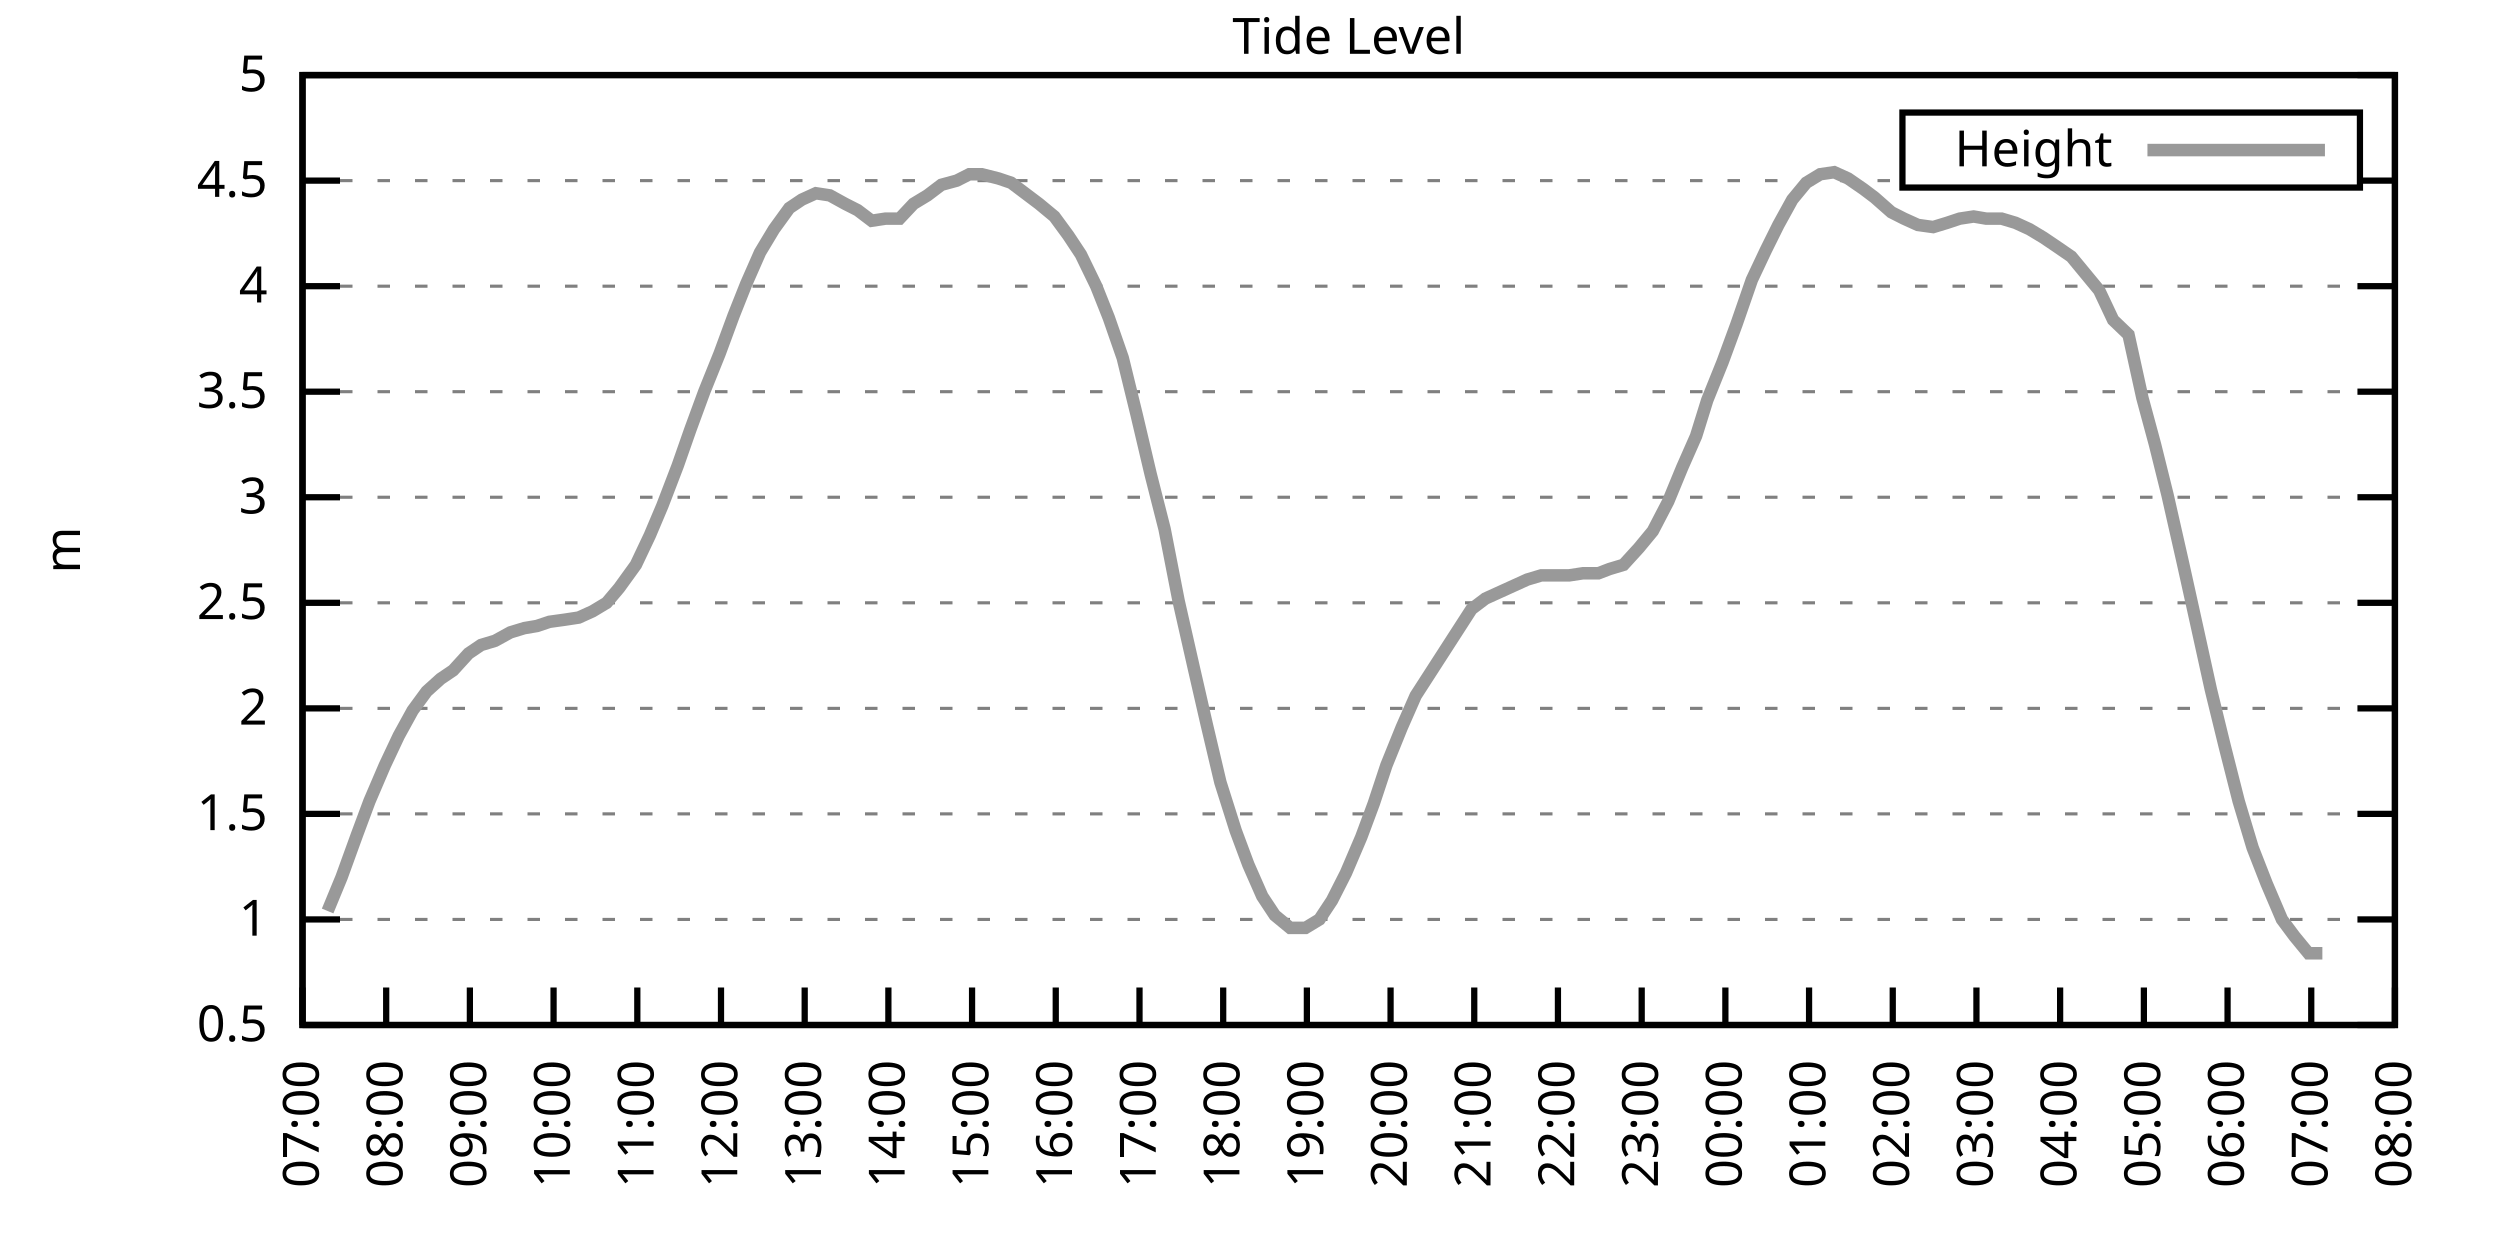
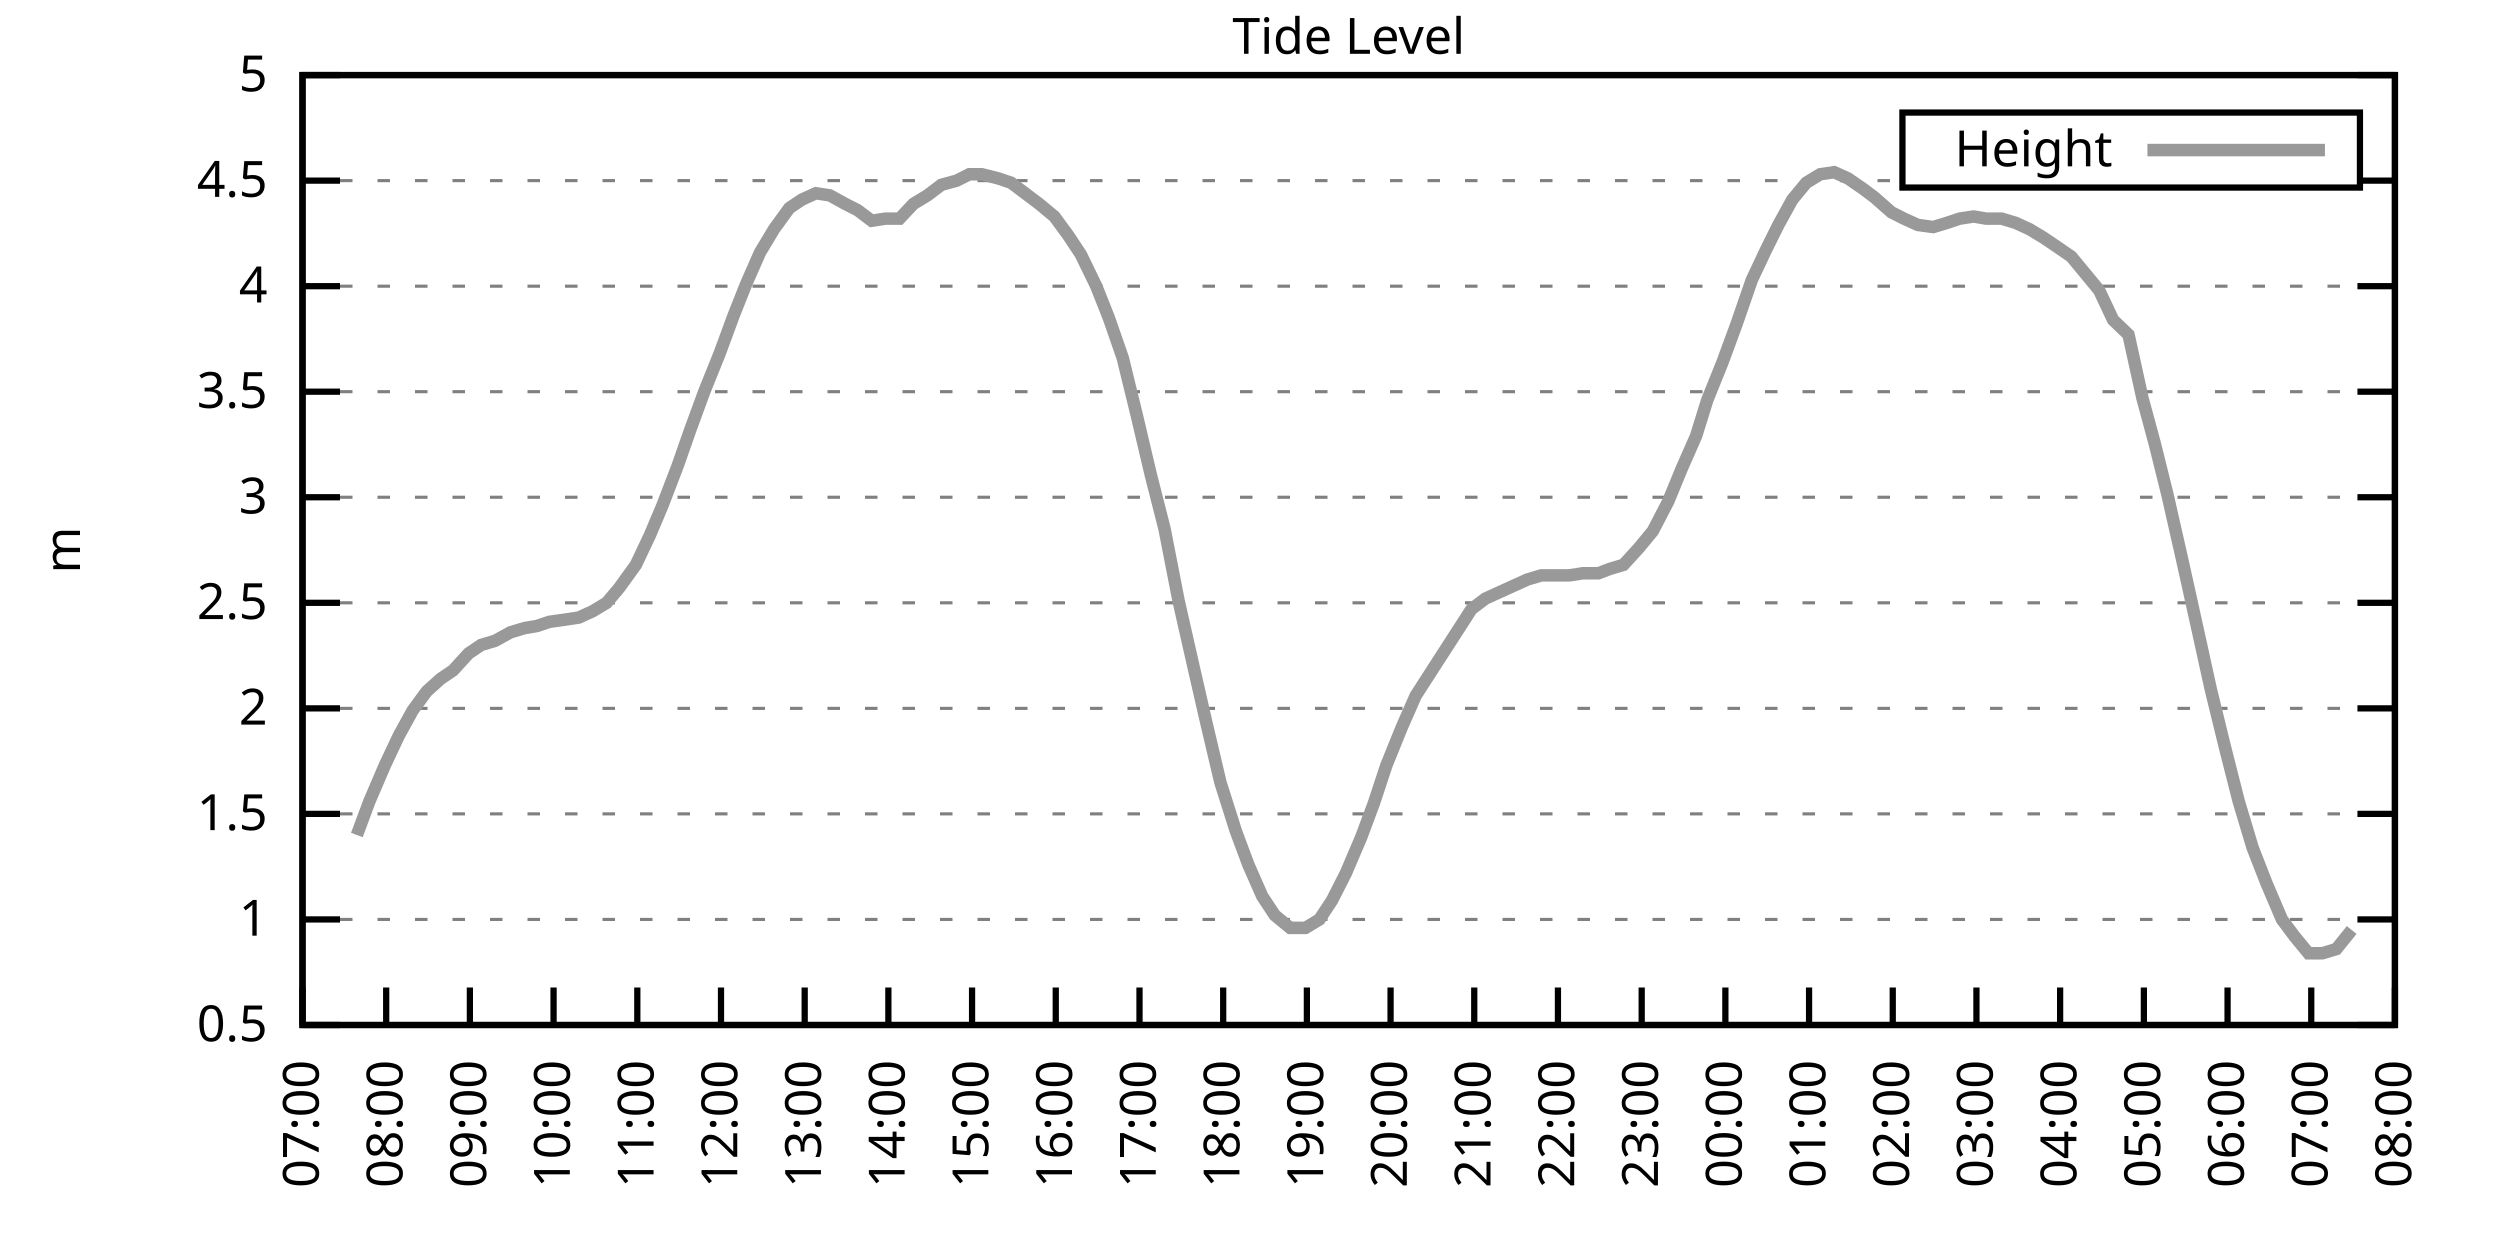
<svg xmlns="http://www.w3.org/2000/svg" xmlns:xlink="http://www.w3.org/1999/xlink" width="400" height="200" viewBox="0 0 400 200">
  <g id="gnuplot_canvas">
    <rect x="0" y="0" width="400" height="200" fill="none" />
    <defs>
      <circle id="gpDot" r="0.5" stroke-width="0.5" stroke="currentColor" />
      <path id="gpPt0" stroke-width="0.333" stroke="currentColor" d="M-1,0 h2 M0,-1 v2" />
      <path id="gpPt1" stroke-width="0.333" stroke="currentColor" d="M-1,-1 L1,1 M1,-1 L-1,1" />
      <path id="gpPt2" stroke-width="0.333" stroke="currentColor" d="M-1,0 L1,0 M0,-1 L0,1 M-1,-1 L1,1 M-1,1 L1,-1" />
      <rect id="gpPt3" stroke-width="0.333" stroke="currentColor" x="-1" y="-1" width="2" height="2" />
      <rect id="gpPt4" stroke-width="0.333" stroke="currentColor" fill="currentColor" x="-1" y="-1" width="2" height="2" />
      <circle id="gpPt5" stroke-width="0.333" stroke="currentColor" cx="0" cy="0" r="1" />
      <use xlink:href="#gpPt5" id="gpPt6" fill="currentColor" stroke="none" />
      <path id="gpPt7" stroke-width="0.333" stroke="currentColor" d="M0,-1.33 L-1.33,0.67 L1.33,0.67 z" />
      <use xlink:href="#gpPt7" id="gpPt8" fill="currentColor" stroke="none" />
      <use xlink:href="#gpPt7" id="gpPt9" stroke="currentColor" transform="rotate(180)" />
      <use xlink:href="#gpPt9" id="gpPt10" fill="currentColor" stroke="none" />
      <use xlink:href="#gpPt3" id="gpPt11" stroke="currentColor" transform="rotate(45)" />
      <use xlink:href="#gpPt11" id="gpPt12" fill="currentColor" stroke="none" />
      <path id="gpPt13" stroke-width="0.333" stroke="currentColor" d="M0,1.330 L1.265,0.411 L0.782,-1.067 L-0.782,-1.076 L-1.265,0.411 z" />
      <use xlink:href="#gpPt13" id="gpPt14" fill="currentColor" stroke="none" />
      <filter id="textbox" filterUnits="objectBoundingBox" x="0" y="0" height="1" width="1">
        <feFlood flood-color="white" flood-opacity="1" result="bgnd" />
        <feComposite in="SourceGraphic" in2="bgnd" operator="atop" />
      </filter>
      <filter id="greybox" filterUnits="objectBoundingBox" x="0" y="0" height="1" width="1">
        <feFlood flood-color="lightgrey" flood-opacity="1" result="grey" />
        <feComposite in="SourceGraphic" in2="grey" operator="atop" />
      </filter>
    </defs>
    <g fill="none" color="white" stroke="currentColor" stroke-width="1.00" stroke-linecap="butt" stroke-linejoin="miter">
</g>
    <g fill="none" color="black" stroke="currentColor" stroke-width="1.00" stroke-linecap="butt" stroke-linejoin="miter">
      <g stroke="none" shape-rendering="crispEdges">
        <polygon fill="rgb(255, 255, 255)" points="48.40,164.00 383.18,164.00 383.18,12.02 48.40,12.02 " />
      </g>
    </g>
    <g fill="none" color="black" stroke="currentColor" stroke-width="1.00" stroke-linecap="butt" stroke-linejoin="miter">
</g>
    <g fill="none" color="black" stroke="black" stroke-width="0.50" stroke-linecap="butt" stroke-linejoin="miter">
</g>
    <g fill="none" color="gray" stroke="currentColor" stroke-width="0.50" stroke-linecap="butt" stroke-linejoin="miter">
      <path stroke="gray" stroke-dasharray="2,4" class="gridline" d="M48.40,164.00 L383.19,164.00  " />
    </g>
    <g fill="none" color="gray" stroke="gray" stroke-width="1.00" stroke-linecap="butt" stroke-linejoin="miter">
</g>
    <g fill="none" color="black" stroke="currentColor" stroke-width="1.00" stroke-linecap="butt" stroke-linejoin="miter">
      <path stroke="black" d="M48.40,164.00 L54.40,164.00 M383.19,164.00 L377.19,164.00  " />
      <g transform="translate(42.80,166.60)" stroke="none" fill="black" font-family="Sans" font-size="8.00" text-anchor="end">
        <text>
          <tspan font-family="Sans"> 0.5</tspan>
        </text>
      </g>
    </g>
    <g fill="none" color="black" stroke="currentColor" stroke-width="1.00" stroke-linecap="butt" stroke-linejoin="miter">
</g>
    <g fill="none" color="black" stroke="black" stroke-width="0.50" stroke-linecap="butt" stroke-linejoin="miter">
</g>
    <g fill="none" color="gray" stroke="currentColor" stroke-width="0.50" stroke-linecap="butt" stroke-linejoin="miter">
      <path stroke="gray" stroke-dasharray="2,4" class="gridline" d="M48.40,147.11 L383.19,147.11  " />
    </g>
    <g fill="none" color="gray" stroke="gray" stroke-width="1.00" stroke-linecap="butt" stroke-linejoin="miter">
</g>
    <g fill="none" color="black" stroke="currentColor" stroke-width="1.00" stroke-linecap="butt" stroke-linejoin="miter">
      <path stroke="black" d="M48.40,147.11 L54.40,147.11 M383.19,147.11 L377.19,147.11  " />
      <g transform="translate(42.80,149.71)" stroke="none" fill="black" font-family="Sans" font-size="8.00" text-anchor="end">
        <text>
          <tspan font-family="Sans"> 1</tspan>
        </text>
      </g>
    </g>
    <g fill="none" color="black" stroke="currentColor" stroke-width="1.00" stroke-linecap="butt" stroke-linejoin="miter">
</g>
    <g fill="none" color="black" stroke="black" stroke-width="0.50" stroke-linecap="butt" stroke-linejoin="miter">
</g>
    <g fill="none" color="gray" stroke="currentColor" stroke-width="0.50" stroke-linecap="butt" stroke-linejoin="miter">
      <path stroke="gray" stroke-dasharray="2,4" class="gridline" d="M48.40,130.22 L383.19,130.22  " />
    </g>
    <g fill="none" color="gray" stroke="gray" stroke-width="1.00" stroke-linecap="butt" stroke-linejoin="miter">
</g>
    <g fill="none" color="black" stroke="currentColor" stroke-width="1.00" stroke-linecap="butt" stroke-linejoin="miter">
      <path stroke="black" d="M48.40,130.22 L54.40,130.22 M383.19,130.22 L377.19,130.22  " />
      <g transform="translate(42.80,132.82)" stroke="none" fill="black" font-family="Sans" font-size="8.00" text-anchor="end">
        <text>
          <tspan font-family="Sans"> 1.5</tspan>
        </text>
      </g>
    </g>
    <g fill="none" color="black" stroke="currentColor" stroke-width="1.00" stroke-linecap="butt" stroke-linejoin="miter">
</g>
    <g fill="none" color="black" stroke="black" stroke-width="0.50" stroke-linecap="butt" stroke-linejoin="miter">
</g>
    <g fill="none" color="gray" stroke="currentColor" stroke-width="0.50" stroke-linecap="butt" stroke-linejoin="miter">
      <path stroke="gray" stroke-dasharray="2,4" class="gridline" d="M48.40,113.34 L383.19,113.34  " />
    </g>
    <g fill="none" color="gray" stroke="gray" stroke-width="1.00" stroke-linecap="butt" stroke-linejoin="miter">
</g>
    <g fill="none" color="black" stroke="currentColor" stroke-width="1.00" stroke-linecap="butt" stroke-linejoin="miter">
      <path stroke="black" d="M48.40,113.34 L54.40,113.34 M383.19,113.34 L377.19,113.34  " />
      <g transform="translate(42.80,115.94)" stroke="none" fill="black" font-family="Sans" font-size="8.00" text-anchor="end">
        <text>
          <tspan font-family="Sans"> 2</tspan>
        </text>
      </g>
    </g>
    <g fill="none" color="black" stroke="currentColor" stroke-width="1.00" stroke-linecap="butt" stroke-linejoin="miter">
</g>
    <g fill="none" color="black" stroke="black" stroke-width="0.50" stroke-linecap="butt" stroke-linejoin="miter">
</g>
    <g fill="none" color="gray" stroke="currentColor" stroke-width="0.50" stroke-linecap="butt" stroke-linejoin="miter">
      <path stroke="gray" stroke-dasharray="2,4" class="gridline" d="M48.40,96.45 L383.19,96.45  " />
    </g>
    <g fill="none" color="gray" stroke="gray" stroke-width="1.00" stroke-linecap="butt" stroke-linejoin="miter">
</g>
    <g fill="none" color="black" stroke="currentColor" stroke-width="1.00" stroke-linecap="butt" stroke-linejoin="miter">
      <path stroke="black" d="M48.40,96.45 L54.40,96.45 M383.19,96.45 L377.19,96.45  " />
      <g transform="translate(42.80,99.05)" stroke="none" fill="black" font-family="Sans" font-size="8.00" text-anchor="end">
        <text>
          <tspan font-family="Sans"> 2.5</tspan>
        </text>
      </g>
    </g>
    <g fill="none" color="black" stroke="currentColor" stroke-width="1.00" stroke-linecap="butt" stroke-linejoin="miter">
</g>
    <g fill="none" color="black" stroke="black" stroke-width="0.50" stroke-linecap="butt" stroke-linejoin="miter">
</g>
    <g fill="none" color="gray" stroke="currentColor" stroke-width="0.50" stroke-linecap="butt" stroke-linejoin="miter">
      <path stroke="gray" stroke-dasharray="2,4" class="gridline" d="M48.40,79.56 L383.19,79.56  " />
    </g>
    <g fill="none" color="gray" stroke="gray" stroke-width="1.00" stroke-linecap="butt" stroke-linejoin="miter">
</g>
    <g fill="none" color="black" stroke="currentColor" stroke-width="1.00" stroke-linecap="butt" stroke-linejoin="miter">
      <path stroke="black" d="M48.40,79.56 L54.40,79.56 M383.19,79.56 L377.19,79.56  " />
      <g transform="translate(42.80,82.16)" stroke="none" fill="black" font-family="Sans" font-size="8.00" text-anchor="end">
        <text>
          <tspan font-family="Sans"> 3</tspan>
        </text>
      </g>
    </g>
    <g fill="none" color="black" stroke="currentColor" stroke-width="1.00" stroke-linecap="butt" stroke-linejoin="miter">
</g>
    <g fill="none" color="black" stroke="black" stroke-width="0.50" stroke-linecap="butt" stroke-linejoin="miter">
</g>
    <g fill="none" color="gray" stroke="currentColor" stroke-width="0.50" stroke-linecap="butt" stroke-linejoin="miter">
      <path stroke="gray" stroke-dasharray="2,4" class="gridline" d="M48.40,62.67 L383.19,62.67  " />
    </g>
    <g fill="none" color="gray" stroke="gray" stroke-width="1.00" stroke-linecap="butt" stroke-linejoin="miter">
</g>
    <g fill="none" color="black" stroke="currentColor" stroke-width="1.00" stroke-linecap="butt" stroke-linejoin="miter">
      <path stroke="black" d="M48.40,62.67 L54.40,62.67 M383.19,62.67 L377.19,62.67  " />
      <g transform="translate(42.80,65.27)" stroke="none" fill="black" font-family="Sans" font-size="8.00" text-anchor="end">
        <text>
          <tspan font-family="Sans"> 3.5</tspan>
        </text>
      </g>
    </g>
    <g fill="none" color="black" stroke="currentColor" stroke-width="1.00" stroke-linecap="butt" stroke-linejoin="miter">
</g>
    <g fill="none" color="black" stroke="black" stroke-width="0.50" stroke-linecap="butt" stroke-linejoin="miter">
</g>
    <g fill="none" color="gray" stroke="currentColor" stroke-width="0.50" stroke-linecap="butt" stroke-linejoin="miter">
      <path stroke="gray" stroke-dasharray="2,4" class="gridline" d="M48.40,45.79 L383.19,45.79  " />
    </g>
    <g fill="none" color="gray" stroke="gray" stroke-width="1.00" stroke-linecap="butt" stroke-linejoin="miter">
</g>
    <g fill="none" color="black" stroke="currentColor" stroke-width="1.00" stroke-linecap="butt" stroke-linejoin="miter">
      <path stroke="black" d="M48.40,45.79 L54.40,45.79 M383.19,45.79 L377.19,45.79  " />
      <g transform="translate(42.80,48.39)" stroke="none" fill="black" font-family="Sans" font-size="8.00" text-anchor="end">
        <text>
          <tspan font-family="Sans"> 4</tspan>
        </text>
      </g>
    </g>
    <g fill="none" color="black" stroke="currentColor" stroke-width="1.00" stroke-linecap="butt" stroke-linejoin="miter">
</g>
    <g fill="none" color="black" stroke="black" stroke-width="0.50" stroke-linecap="butt" stroke-linejoin="miter">
</g>
    <g fill="none" color="gray" stroke="currentColor" stroke-width="0.50" stroke-linecap="butt" stroke-linejoin="miter">
      <path stroke="gray" stroke-dasharray="2,4" class="gridline" d="M48.40,28.90 L304.39,28.90 M377.59,28.90 L383.19,28.90  " />
    </g>
    <g fill="none" color="gray" stroke="gray" stroke-width="1.00" stroke-linecap="butt" stroke-linejoin="miter">
</g>
    <g fill="none" color="black" stroke="currentColor" stroke-width="1.00" stroke-linecap="butt" stroke-linejoin="miter">
      <path stroke="black" d="M48.40,28.90 L54.40,28.90 M383.19,28.90 L377.19,28.90  " />
      <g transform="translate(42.80,31.50)" stroke="none" fill="black" font-family="Sans" font-size="8.00" text-anchor="end">
        <text>
          <tspan font-family="Sans"> 4.5</tspan>
        </text>
      </g>
    </g>
    <g fill="none" color="black" stroke="currentColor" stroke-width="1.00" stroke-linecap="butt" stroke-linejoin="miter">
</g>
    <g fill="none" color="black" stroke="black" stroke-width="0.50" stroke-linecap="butt" stroke-linejoin="miter">
</g>
    <g fill="none" color="gray" stroke="currentColor" stroke-width="0.50" stroke-linecap="butt" stroke-linejoin="miter">
      <path stroke="gray" stroke-dasharray="2,4" class="gridline" d="M48.40,12.01 L383.19,12.01  " />
    </g>
    <g fill="none" color="gray" stroke="gray" stroke-width="1.00" stroke-linecap="butt" stroke-linejoin="miter">
</g>
    <g fill="none" color="black" stroke="currentColor" stroke-width="1.00" stroke-linecap="butt" stroke-linejoin="miter">
      <path stroke="black" d="M48.40,12.01 L54.40,12.01 M383.19,12.01 L377.19,12.01  " />
      <g transform="translate(42.80,14.61)" stroke="none" fill="black" font-family="Sans" font-size="8.00" text-anchor="end">
        <text>
          <tspan font-family="Sans"> 5</tspan>
        </text>
      </g>
    </g>
    <g fill="none" color="black" stroke="currentColor" stroke-width="1.00" stroke-linecap="butt" stroke-linejoin="miter">
      <path stroke="black" d="M48.40,164.00 L48.40,158.00  " />
      <g transform="translate(51.00,169.60) rotate(270.00)" stroke="none" fill="black" font-family="Sans" font-size="8.00" text-anchor="end">
        <text>
          <tspan font-family="Sans">07:00</tspan>
        </text>
      </g>
    </g>
    <g fill="none" color="black" stroke="currentColor" stroke-width="1.00" stroke-linecap="butt" stroke-linejoin="miter">
      <path stroke="black" d="M61.79,164.00 L61.79,158.00  " />
      <g transform="translate(64.39,169.60) rotate(270.00)" stroke="none" fill="black" font-family="Sans" font-size="8.00" text-anchor="end">
        <text>
          <tspan font-family="Sans">08:00</tspan>
        </text>
      </g>
    </g>
    <g fill="none" color="black" stroke="currentColor" stroke-width="1.00" stroke-linecap="butt" stroke-linejoin="miter">
      <path stroke="black" d="M75.18,164.00 L75.18,158.00  " />
      <g transform="translate(77.78,169.60) rotate(270.00)" stroke="none" fill="black" font-family="Sans" font-size="8.00" text-anchor="end">
        <text>
          <tspan font-family="Sans">09:00</tspan>
        </text>
      </g>
    </g>
    <g fill="none" color="black" stroke="currentColor" stroke-width="1.00" stroke-linecap="butt" stroke-linejoin="miter">
      <path stroke="black" d="M88.57,164.00 L88.57,158.00  " />
      <g transform="translate(91.17,169.60) rotate(270.00)" stroke="none" fill="black" font-family="Sans" font-size="8.00" text-anchor="end">
        <text>
          <tspan font-family="Sans">10:00</tspan>
        </text>
      </g>
    </g>
    <g fill="none" color="black" stroke="currentColor" stroke-width="1.00" stroke-linecap="butt" stroke-linejoin="miter">
      <path stroke="black" d="M101.97,164.00 L101.97,158.00  " />
      <g transform="translate(104.57,169.60) rotate(270.00)" stroke="none" fill="black" font-family="Sans" font-size="8.00" text-anchor="end">
        <text>
          <tspan font-family="Sans">11:00</tspan>
        </text>
      </g>
    </g>
    <g fill="none" color="black" stroke="currentColor" stroke-width="1.00" stroke-linecap="butt" stroke-linejoin="miter">
      <path stroke="black" d="M115.36,164.00 L115.36,158.00  " />
      <g transform="translate(117.96,169.60) rotate(270.00)" stroke="none" fill="black" font-family="Sans" font-size="8.00" text-anchor="end">
        <text>
          <tspan font-family="Sans">12:00</tspan>
        </text>
      </g>
    </g>
    <g fill="none" color="black" stroke="currentColor" stroke-width="1.00" stroke-linecap="butt" stroke-linejoin="miter">
      <path stroke="black" d="M128.75,164.00 L128.75,158.00  " />
      <g transform="translate(131.35,169.60) rotate(270.00)" stroke="none" fill="black" font-family="Sans" font-size="8.00" text-anchor="end">
        <text>
          <tspan font-family="Sans">13:00</tspan>
        </text>
      </g>
    </g>
    <g fill="none" color="black" stroke="currentColor" stroke-width="1.00" stroke-linecap="butt" stroke-linejoin="miter">
      <path stroke="black" d="M142.14,164.00 L142.14,158.00  " />
      <g transform="translate(144.74,169.60) rotate(270.00)" stroke="none" fill="black" font-family="Sans" font-size="8.00" text-anchor="end">
        <text>
          <tspan font-family="Sans">14:00</tspan>
        </text>
      </g>
    </g>
    <g fill="none" color="black" stroke="currentColor" stroke-width="1.00" stroke-linecap="butt" stroke-linejoin="miter">
      <path stroke="black" d="M155.53,164.00 L155.53,158.00  " />
      <g transform="translate(158.13,169.60) rotate(270.00)" stroke="none" fill="black" font-family="Sans" font-size="8.00" text-anchor="end">
        <text>
          <tspan font-family="Sans">15:00</tspan>
        </text>
      </g>
    </g>
    <g fill="none" color="black" stroke="currentColor" stroke-width="1.00" stroke-linecap="butt" stroke-linejoin="miter">
      <path stroke="black" d="M168.92,164.00 L168.92,158.00  " />
      <g transform="translate(171.52,169.60) rotate(270.00)" stroke="none" fill="black" font-family="Sans" font-size="8.00" text-anchor="end">
        <text>
          <tspan font-family="Sans">16:00</tspan>
        </text>
      </g>
    </g>
    <g fill="none" color="black" stroke="currentColor" stroke-width="1.00" stroke-linecap="butt" stroke-linejoin="miter">
      <path stroke="black" d="M182.32,164.00 L182.32,158.00  " />
      <g transform="translate(184.92,169.60) rotate(270.00)" stroke="none" fill="black" font-family="Sans" font-size="8.00" text-anchor="end">
        <text>
          <tspan font-family="Sans">17:00</tspan>
        </text>
      </g>
    </g>
    <g fill="none" color="black" stroke="currentColor" stroke-width="1.00" stroke-linecap="butt" stroke-linejoin="miter">
      <path stroke="black" d="M195.71,164.00 L195.71,158.00  " />
      <g transform="translate(198.31,169.60) rotate(270.00)" stroke="none" fill="black" font-family="Sans" font-size="8.00" text-anchor="end">
        <text>
          <tspan font-family="Sans">18:00</tspan>
        </text>
      </g>
    </g>
    <g fill="none" color="black" stroke="currentColor" stroke-width="1.00" stroke-linecap="butt" stroke-linejoin="miter">
      <path stroke="black" d="M209.10,164.00 L209.10,158.00  " />
      <g transform="translate(211.70,169.60) rotate(270.00)" stroke="none" fill="black" font-family="Sans" font-size="8.00" text-anchor="end">
        <text>
          <tspan font-family="Sans">19:00</tspan>
        </text>
      </g>
    </g>
    <g fill="none" color="black" stroke="currentColor" stroke-width="1.00" stroke-linecap="butt" stroke-linejoin="miter">
      <path stroke="black" d="M222.49,164.00 L222.49,158.00  " />
      <g transform="translate(225.09,169.60) rotate(270.00)" stroke="none" fill="black" font-family="Sans" font-size="8.00" text-anchor="end">
        <text>
          <tspan font-family="Sans">20:00</tspan>
        </text>
      </g>
    </g>
    <g fill="none" color="black" stroke="currentColor" stroke-width="1.00" stroke-linecap="butt" stroke-linejoin="miter">
      <path stroke="black" d="M235.88,164.00 L235.88,158.00  " />
      <g transform="translate(238.48,169.60) rotate(270.00)" stroke="none" fill="black" font-family="Sans" font-size="8.00" text-anchor="end">
        <text>
          <tspan font-family="Sans">21:00</tspan>
        </text>
      </g>
    </g>
    <g fill="none" color="black" stroke="currentColor" stroke-width="1.00" stroke-linecap="butt" stroke-linejoin="miter">
      <path stroke="black" d="M249.27,164.00 L249.27,158.00  " />
      <g transform="translate(251.87,169.60) rotate(270.00)" stroke="none" fill="black" font-family="Sans" font-size="8.00" text-anchor="end">
        <text>
          <tspan font-family="Sans">22:00</tspan>
        </text>
      </g>
    </g>
    <g fill="none" color="black" stroke="currentColor" stroke-width="1.00" stroke-linecap="butt" stroke-linejoin="miter">
      <path stroke="black" d="M262.67,164.00 L262.67,158.00  " />
      <g transform="translate(265.27,169.60) rotate(270.00)" stroke="none" fill="black" font-family="Sans" font-size="8.00" text-anchor="end">
        <text>
          <tspan font-family="Sans">23:00</tspan>
        </text>
      </g>
    </g>
    <g fill="none" color="black" stroke="currentColor" stroke-width="1.00" stroke-linecap="butt" stroke-linejoin="miter">
      <path stroke="black" d="M276.06,164.00 L276.06,158.00  " />
      <g transform="translate(278.66,169.60) rotate(270.00)" stroke="none" fill="black" font-family="Sans" font-size="8.00" text-anchor="end">
        <text>
          <tspan font-family="Sans">00:00</tspan>
        </text>
      </g>
    </g>
    <g fill="none" color="black" stroke="currentColor" stroke-width="1.00" stroke-linecap="butt" stroke-linejoin="miter">
      <path stroke="black" d="M289.45,164.00 L289.45,158.00  " />
      <g transform="translate(292.05,169.60) rotate(270.00)" stroke="none" fill="black" font-family="Sans" font-size="8.00" text-anchor="end">
        <text>
          <tspan font-family="Sans">01:00</tspan>
        </text>
      </g>
    </g>
    <g fill="none" color="black" stroke="currentColor" stroke-width="1.00" stroke-linecap="butt" stroke-linejoin="miter">
      <path stroke="black" d="M302.84,164.00 L302.84,158.00  " />
      <g transform="translate(305.44,169.60) rotate(270.00)" stroke="none" fill="black" font-family="Sans" font-size="8.00" text-anchor="end">
        <text>
          <tspan font-family="Sans">02:00</tspan>
        </text>
      </g>
    </g>
    <g fill="none" color="black" stroke="currentColor" stroke-width="1.00" stroke-linecap="butt" stroke-linejoin="miter">
      <path stroke="black" d="M316.23,164.00 L316.23,158.00  " />
      <g transform="translate(318.83,169.60) rotate(270.00)" stroke="none" fill="black" font-family="Sans" font-size="8.00" text-anchor="end">
        <text>
          <tspan font-family="Sans">03:00</tspan>
        </text>
      </g>
    </g>
    <g fill="none" color="black" stroke="currentColor" stroke-width="1.00" stroke-linecap="butt" stroke-linejoin="miter">
      <path stroke="black" d="M329.62,164.00 L329.62,158.00  " />
      <g transform="translate(332.22,169.60) rotate(270.00)" stroke="none" fill="black" font-family="Sans" font-size="8.00" text-anchor="end">
        <text>
          <tspan font-family="Sans">04:00</tspan>
        </text>
      </g>
    </g>
    <g fill="none" color="black" stroke="currentColor" stroke-width="1.00" stroke-linecap="butt" stroke-linejoin="miter">
      <path stroke="black" d="M343.02,164.00 L343.02,158.00  " />
      <g transform="translate(345.62,169.60) rotate(270.00)" stroke="none" fill="black" font-family="Sans" font-size="8.00" text-anchor="end">
        <text>
          <tspan font-family="Sans">05:00</tspan>
        </text>
      </g>
    </g>
    <g fill="none" color="black" stroke="currentColor" stroke-width="1.00" stroke-linecap="butt" stroke-linejoin="miter">
      <path stroke="black" d="M356.41,164.00 L356.41,158.00  " />
      <g transform="translate(359.01,169.60) rotate(270.00)" stroke="none" fill="black" font-family="Sans" font-size="8.00" text-anchor="end">
        <text>
          <tspan font-family="Sans">06:00</tspan>
        </text>
      </g>
    </g>
    <g fill="none" color="black" stroke="currentColor" stroke-width="1.00" stroke-linecap="butt" stroke-linejoin="miter">
      <path stroke="black" d="M369.80,164.00 L369.80,158.00  " />
      <g transform="translate(372.40,169.60) rotate(270.00)" stroke="none" fill="black" font-family="Sans" font-size="8.00" text-anchor="end">
        <text>
          <tspan font-family="Sans">07:00</tspan>
        </text>
      </g>
    </g>
    <g fill="none" color="black" stroke="currentColor" stroke-width="1.00" stroke-linecap="butt" stroke-linejoin="miter">
      <path stroke="black" d="M383.19,164.00 L383.19,158.00  " />
      <g transform="translate(385.79,169.60) rotate(270.00)" stroke="none" fill="black" font-family="Sans" font-size="8.00" text-anchor="end">
        <text>
          <tspan font-family="Sans">08:00</tspan>
        </text>
      </g>
    </g>
    <g fill="none" color="black" stroke="currentColor" stroke-width="1.00" stroke-linecap="butt" stroke-linejoin="miter">
</g>
    <g fill="none" color="black" stroke="currentColor" stroke-width="1.00" stroke-linecap="butt" stroke-linejoin="miter">
      <path stroke="black" d="M48.40,12.01 L48.40,164.00 L383.19,164.00 L383.19,12.01 L48.40,12.01 Z  " />
    </g>
    <g fill="none" color="black" stroke="currentColor" stroke-width="1.00" stroke-linecap="butt" stroke-linejoin="miter">
</g>
    <g fill="none" color="black" stroke="currentColor" stroke-width="1.00" stroke-linecap="butt" stroke-linejoin="miter">
      <path stroke="black" d="M304.39,30.01 L304.39,18.01 L377.59,18.01 L377.59,30.01 L304.39,30.01 Z  " />
    </g>
    <g id="Tide_level_plot_1">
      <g fill="none" color="white" stroke="black" stroke-width="2.00" stroke-linecap="butt" stroke-linejoin="miter">
</g>
      <g fill="none" color="black" stroke="currentColor" stroke-width="2.00" stroke-linecap="butt" stroke-linejoin="miter">
        <g transform="translate(337.99,26.61)" stroke="none" fill="black" font-family="Sans" font-size="8.00" text-anchor="end">
          <text>
            <tspan font-family="Sans">Height</tspan>
          </text>
        </g>
      </g>
      <g fill="none" color="black" stroke="currentColor" stroke-width="2.00" stroke-linecap="butt" stroke-linejoin="miter">
-         <path stroke="rgb(153, 153, 153)" d="M343.59,24.01 L371.99,24.01 M52.42,145.76 L54.65,140.36 L57.10,133.60 L59.11,128.20 L61.57,122.46 L63.80,117.73   L66.03,113.67 L68.26,110.63 L70.50,108.61 L72.50,107.26 L74.96,104.56 L76.97,103.20 L79.20,102.53 L81.66,101.18   L83.89,100.50 L85.90,100.16 L87.91,99.49 L90.36,99.15 L92.59,98.81 L94.82,97.80 L97.06,96.45 L99.06,94.08   L101.74,90.37 L103.98,85.64 L105.98,80.91 L108.44,74.49 L110.45,68.75 L112.68,62.67 L115.13,56.59 L117.37,50.51   L119.38,45.45 L121.61,40.38 L123.84,36.67 L126.29,33.29 L128.30,31.94 L130.54,30.92 L132.77,31.26 L135.22,32.61   L137.23,33.63 L139.46,35.32 L141.69,34.98 L143.93,34.98 L146.16,32.61 L148.39,31.26 L150.62,29.57 L153.08,28.90   L155.09,27.88 L157.10,27.88 L159.77,28.56 L161.78,29.24 L164.01,30.92 L166.25,32.61 L168.70,34.64 L170.93,37.68   L172.94,40.72 L175.40,45.79 L177.41,50.85 L179.64,57.27 L181.87,66.39 L184.10,75.85 L186.33,84.63 L188.57,96.11   L191.02,106.92 L193.03,115.70 L195.26,125.16 L197.72,132.93 L199.73,138.33 L201.96,143.40 L203.97,146.44 L206.42,148.46   L208.88,148.46 L211.11,147.11 L213.12,144.07 L215.35,139.68 L217.80,133.94 L219.81,128.54 L221.82,122.46 L224.28,116.38   L226.51,111.31 L235.44,97.46 L237.67,95.77 L244.36,92.73 L246.60,92.06 L249.05,92.06 L251.06,92.06 L253.29,91.72   L255.75,91.72 L257.53,91.04 L259.76,90.37 L262.22,87.67 L264.45,84.97 L266.91,80.24 L269.14,74.83 L271.37,69.77   L273.16,64.02 L275.61,57.94 L277.84,51.87 L280.30,44.77 L282.53,40.04 L284.54,35.99 L286.77,31.94 L289.00,29.24   L291.23,27.88 L293.47,27.55 L295.70,28.56 L298.15,30.25 L299.94,31.60 L302.62,33.96 L304.63,34.98 L306.86,35.99   L309.31,36.33 L311.54,35.65 L313.55,34.98 L315.79,34.64 L317.79,34.98 L320.25,34.98 L322.48,35.65 L324.71,36.67   L326.95,38.02 L328.95,39.37 L331.41,41.06 L333.64,43.76 L335.87,46.46 L338.10,51.19 L340.56,53.55 L342.79,63.69   L344.80,71.12 L346.81,79.22 L349.26,90.03 L351.50,100.16 L353.73,110.30 L355.96,119.42 L358.19,128.20 L360.42,135.63   L362.66,141.37 L365.11,147.11 L367.12,149.81 L369.35,152.52 L371.58,152.52  " />
+         <path stroke="rgb(153, 153, 153)" d="M343.59,24.01 L371.99,24.01 M57.10,133.60 L59.11,128.20 L61.57,122.46 L63.80,117.73 L66.03,113.67 L68.26,110.63   L70.50,108.61 L72.50,107.26 L74.96,104.56 L76.97,103.20 L79.20,102.53 L81.66,101.18 L83.89,100.50 L85.90,100.16   L87.91,99.49 L90.36,99.15 L92.59,98.81 L94.82,97.80 L97.06,96.45 L99.06,94.08 L101.74,90.37 L103.98,85.64   L105.98,80.91 L108.44,74.49 L110.45,68.75 L112.68,62.67 L115.13,56.59 L117.37,50.51 L119.38,45.45 L121.61,40.38   L123.84,36.67 L126.29,33.29 L128.30,31.94 L130.54,30.92 L132.77,31.26 L135.22,32.61 L137.23,33.63 L139.46,35.32   L141.69,34.98 L143.93,34.98 L146.16,32.61 L148.39,31.26 L150.62,29.57 L153.08,28.90 L155.09,27.88 L157.10,27.88   L159.77,28.56 L161.78,29.24 L164.01,30.92 L166.25,32.61 L168.70,34.64 L170.93,37.68 L172.94,40.72 L175.40,45.79   L177.41,50.85 L179.64,57.27 L181.87,66.39 L184.10,75.85 L186.33,84.63 L188.57,96.11 L191.02,106.92 L193.03,115.70   L195.26,125.16 L197.72,132.93 L199.73,138.33 L201.96,143.40 L203.97,146.44 L206.42,148.46 L208.88,148.46 L211.11,147.11   L213.12,144.07 L215.35,139.68 L217.80,133.94 L219.81,128.54 L221.82,122.46 L224.28,116.38 L226.51,111.31 L235.44,97.46   L237.67,95.77 L244.36,92.73 L246.60,92.06 L249.05,92.06 L251.06,92.06 L253.29,91.72 L255.75,91.72 L257.53,91.04   L259.76,90.37 L262.22,87.67 L264.45,84.97 L266.91,80.24 L269.14,74.83 L271.37,69.77 L273.16,64.02 L275.61,57.94   L277.84,51.87 L280.30,44.77 L282.53,40.04 L284.54,35.99 L286.77,31.94 L289.00,29.24 L291.23,27.88 L293.47,27.55   L295.70,28.56 L298.15,30.25 L299.94,31.60 L302.62,33.96 L304.63,34.98 L306.86,35.99 L309.31,36.33 L311.54,35.65   L313.55,34.98 L315.79,34.64 L317.79,34.98 L320.25,34.98 L322.48,35.65 L324.71,36.67 L326.95,38.02 L328.95,39.37   L331.41,41.06 L333.64,43.76 L335.87,46.46 L338.10,51.19 L340.56,53.55 L342.79,63.69 L344.80,71.12 L346.81,79.22   L349.26,90.03 L351.50,100.16 L353.73,110.30 L355.96,119.42 L358.19,128.20 L360.42,135.63 L362.66,141.37 L365.11,147.11   L367.12,149.81 L369.35,152.52 L371.58,152.52 L373.82,151.84 L376.27,148.80  " />
      </g>
    </g>
    <g fill="none" color="black" stroke="currentColor" stroke-width="2.00" stroke-linecap="butt" stroke-linejoin="miter">
</g>
    <g fill="none" color="black" stroke="black" stroke-width="1.00" stroke-linecap="butt" stroke-linejoin="miter">
</g>
    <g fill="none" color="black" stroke="currentColor" stroke-width="1.00" stroke-linecap="butt" stroke-linejoin="miter">
      <path stroke="black" d="M48.40,12.01 L48.40,164.00 L383.19,164.00 L383.19,12.01 L48.40,12.01 Z  " />
      <g transform="translate(12.80,88.01) rotate(270.00)" stroke="none" fill="black" font-family="Sans" font-size="8.00" text-anchor="middle">
        <text>
          <tspan font-family="Sans">m</tspan>
        </text>
      </g>
    </g>
    <g fill="none" color="black" stroke="currentColor" stroke-width="1.00" stroke-linecap="butt" stroke-linejoin="miter">
</g>
    <g fill="none" color="black" stroke="currentColor" stroke-width="1.00" stroke-linecap="butt" stroke-linejoin="miter">
      <g transform="translate(215.79,8.61)" stroke="none" fill="black" font-family="Sans" font-size="8.00" text-anchor="middle">
        <text>
          <tspan font-family="Sans">Tide Level</tspan>
        </text>
      </g>
    </g>
    <g fill="none" color="black" stroke="currentColor" stroke-width="1.00" stroke-linecap="butt" stroke-linejoin="miter">
</g>
  </g>
</svg>
